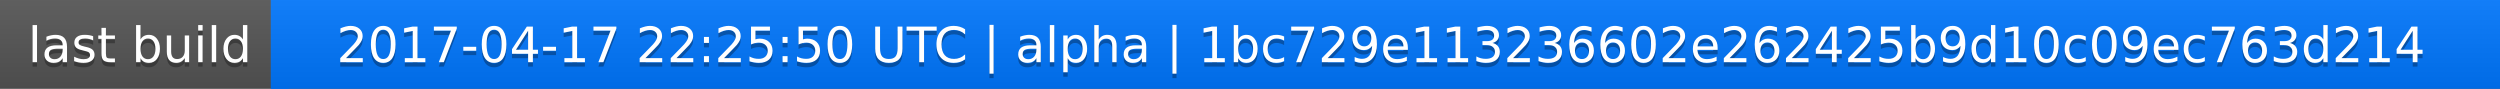
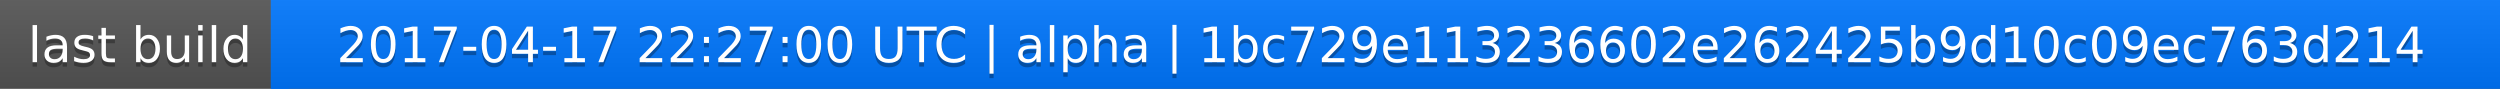
<svg xmlns="http://www.w3.org/2000/svg" width="563" height="20">
  <linearGradient id="a" x2="0" y2="100%">
    <stop offset="0" stop-color="#bbb" stop-opacity=".1" />
    <stop offset="1" stop-opacity=".1" />
  </linearGradient>
  <rect rx="0" width="563" height="20" fill="#555" />
  <rect rx="0" x="61" width="502" height="20" fill="#07f" />
  <path fill="#07f" d="M61 0h4v20h-4z" />
  <rect rx="0" width="563" height="20" fill="url(#a)" />
  <g fill="#fff" text-anchor="middle" font-family="DejaVu Sans,Verdana,Geneva,sans-serif" font-size="11">
    <text x="31.5" y="15" fill="#010101" fill-opacity=".3">last build</text>
    <text x="31.5" y="14">last build</text>
-     <text x="311" y="15" fill="#010101" fill-opacity=".3">2017-04-17 22:25:50 UTC | alpha | 1bc729e113236602e262425b9d10c09ec763d214</text>
-     <text x="311" y="14">2017-04-17 22:25:50 UTC | alpha | 1bc729e113236602e262425b9d10c09ec763d214</text>
+     <text x="311" y="15" fill="#010101" fill-opacity=".3">2017-04-17 22:27:00 UTC | alpha | 1bc729e113236602e262425b9d10c09ec763d214</text>
+     <text x="311" y="14">2017-04-17 22:27:00 UTC | alpha | 1bc729e113236602e262425b9d10c09ec763d214</text>
  </g>
</svg>
